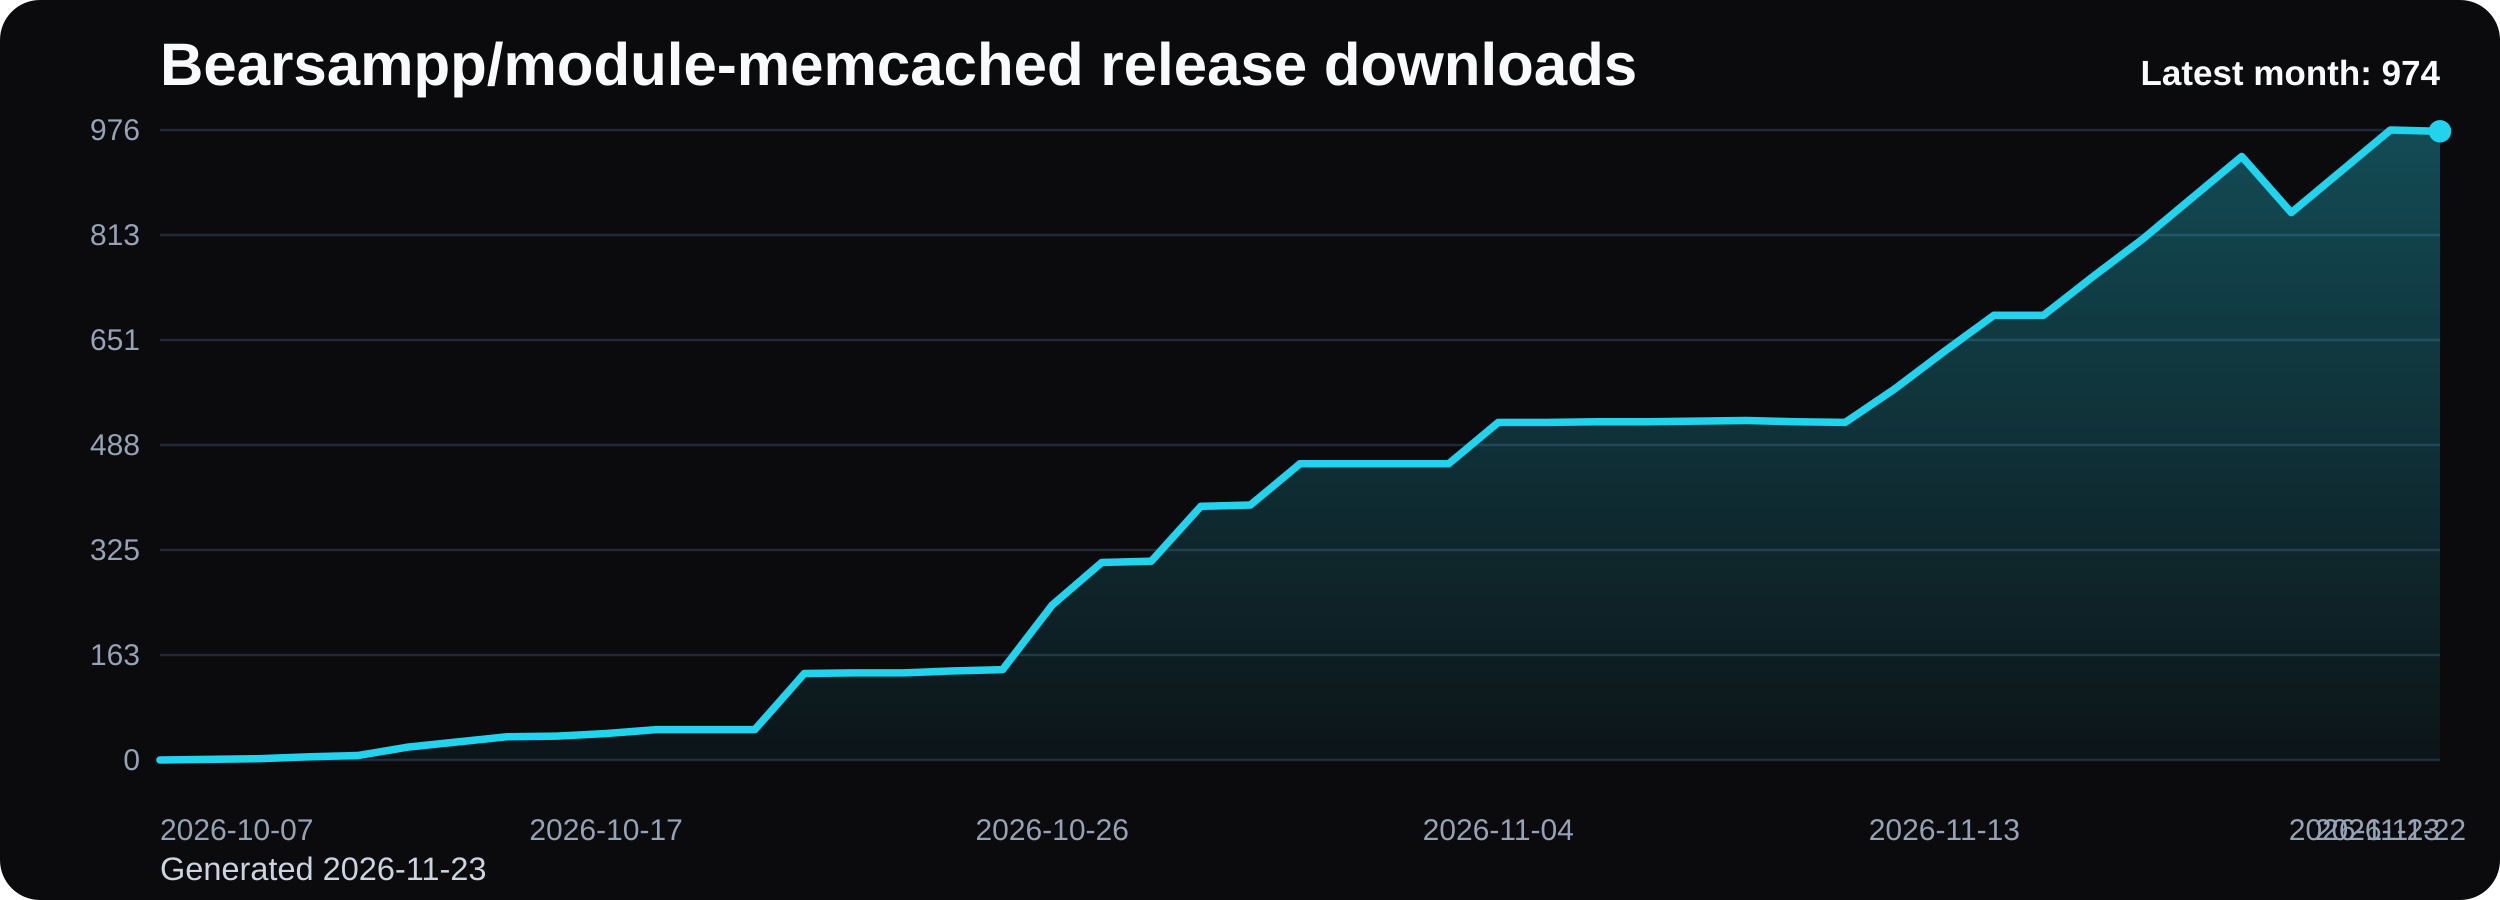
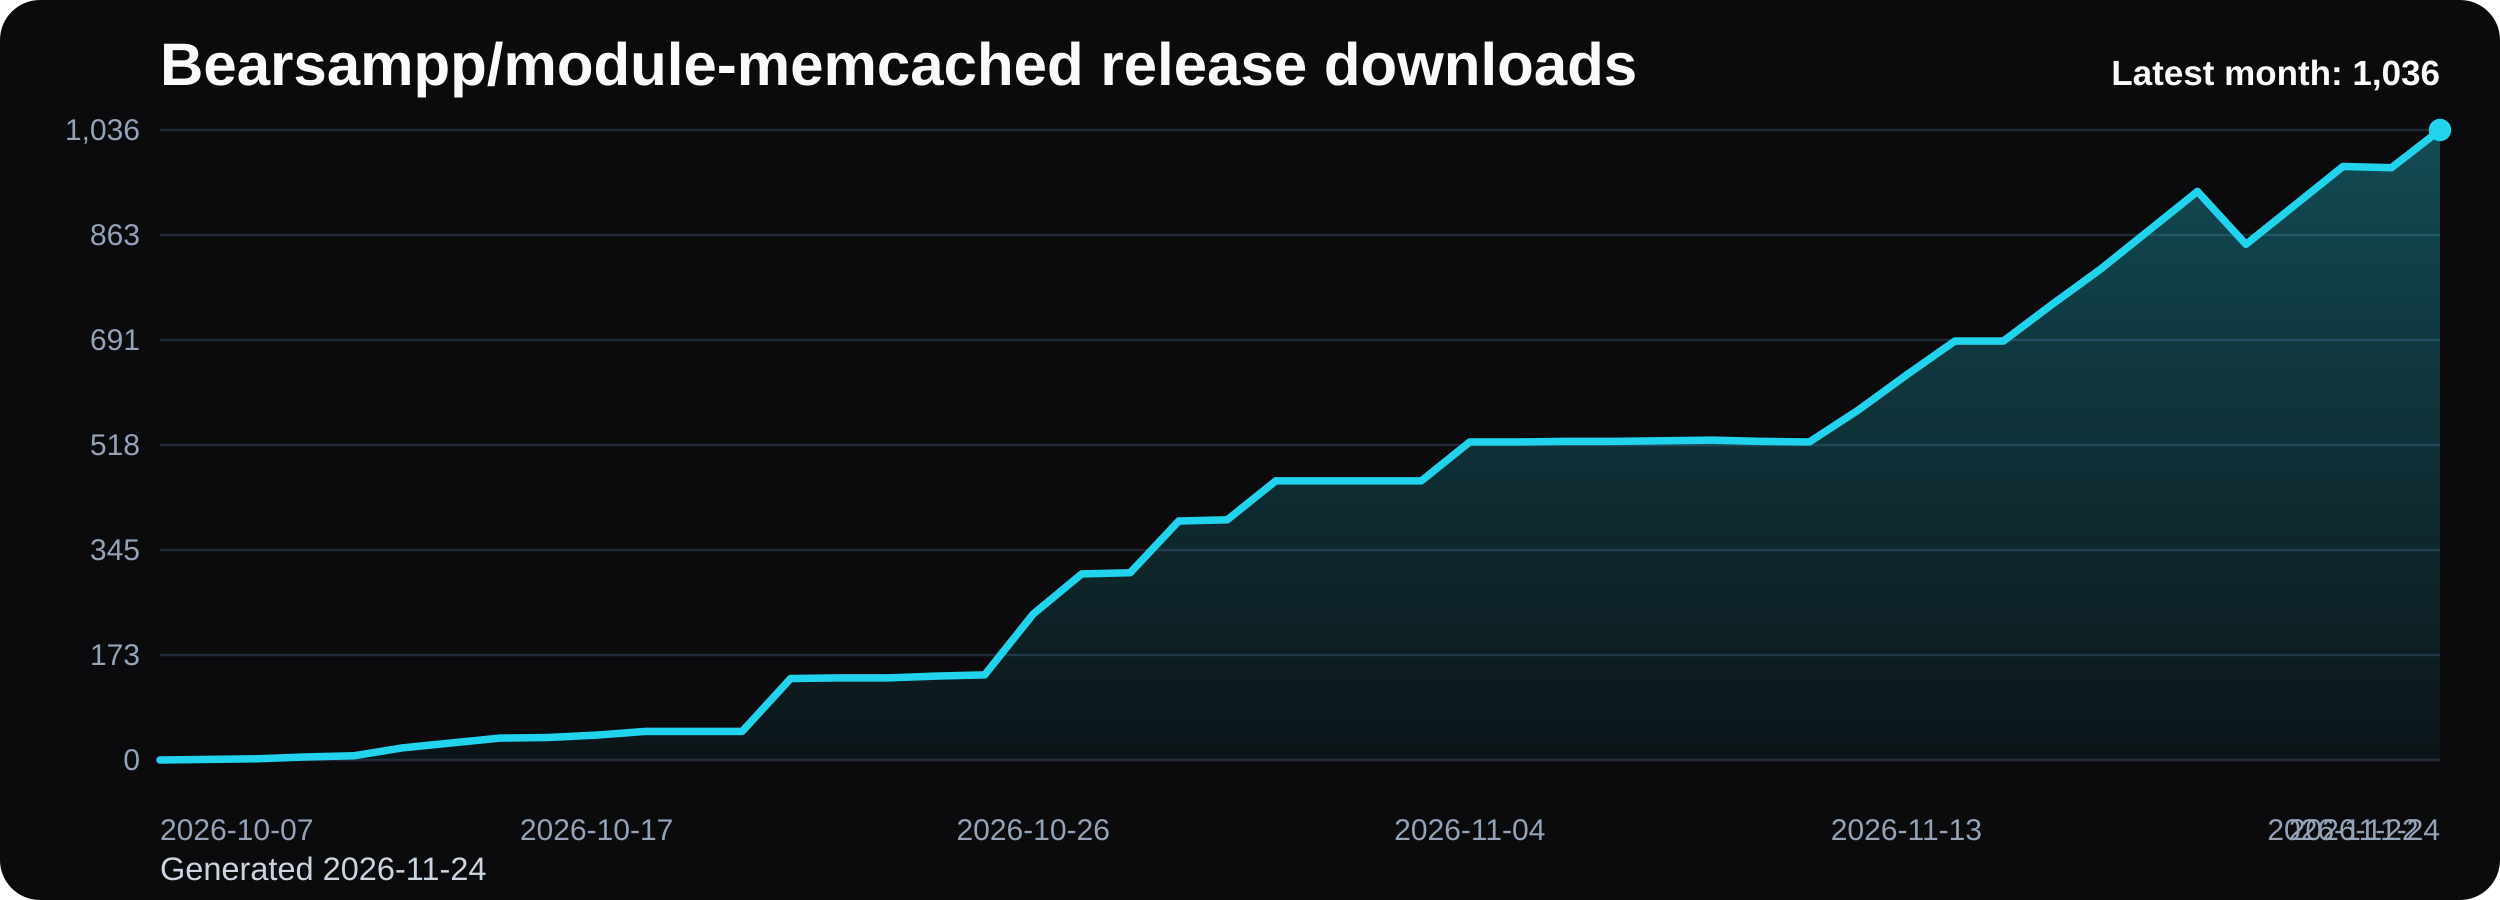
<svg xmlns="http://www.w3.org/2000/svg" viewBox="0 0 1000 360" role="img" aria-label="Bearsampp/module-memcached release downloads chart">
  <defs>
    <linearGradient id="fill-monthly-black" x1="0" y1="0" x2="0" y2="1">
      <stop offset="0%" stop-color="#22d3ee" stop-opacity="0.32" />
      <stop offset="100%" stop-color="#22d3ee" stop-opacity="0.05" />
    </linearGradient>
    <style>
      .bg { fill: #0b0b0d; }
      .title { font: 700 24px Arial, sans-serif; fill: #f8fafc; }
      .sub { font: 400 13px Arial, sans-serif; fill: #cbd5e1; }
      .grid { stroke: #1f2937; stroke-width: 1; }
      .axis { font: 400 12px Arial, sans-serif; fill: #94a3b8; }
      .line { fill: none; stroke: #22d3ee; stroke-width: 3; stroke-linecap: round; stroke-linejoin: round; }
      .dot { fill: #22d3ee; }
      .value { font: 600 11px Arial, sans-serif; fill: #cbd5e1; }
      .latest { font: 700 14px Arial, sans-serif; fill: #f8fafc; }
    </style>
  </defs>
  <rect class="bg" x="0" y="0" width="1000" height="360" rx="16" />
  <text class="title" x="64" y="34">Bearsampp/module-memcached release downloads</text>
-   <text class="sub" x="64" y="352">Generated 2026-11-23</text>
+   <text class="sub" x="64" y="352">Generated 2026-11-24</text>
  <line x1="64" y1="52.00" x2="976" y2="52.00" class="grid" />
-   <text x="56" y="56.00" text-anchor="end" class="axis">976</text>
+   <text x="56" y="56.00" text-anchor="end" class="axis">1,036</text>
  <line x1="64" y1="94.00" x2="976" y2="94.00" class="grid" />
-   <text x="56" y="98.00" text-anchor="end" class="axis">813</text>
+   <text x="56" y="98.00" text-anchor="end" class="axis">863</text>
  <line x1="64" y1="136.00" x2="976" y2="136.00" class="grid" />
-   <text x="56" y="140.00" text-anchor="end" class="axis">651</text>
+   <text x="56" y="140.00" text-anchor="end" class="axis">691</text>
  <line x1="64" y1="178.00" x2="976" y2="178.00" class="grid" />
-   <text x="56" y="182.00" text-anchor="end" class="axis">488</text>
+   <text x="56" y="182.00" text-anchor="end" class="axis">518</text>
  <line x1="64" y1="220.00" x2="976" y2="220.00" class="grid" />
-   <text x="56" y="224.00" text-anchor="end" class="axis">325</text>
+   <text x="56" y="224.00" text-anchor="end" class="axis">345</text>
  <line x1="64" y1="262.00" x2="976" y2="262.00" class="grid" />
-   <text x="56" y="266.00" text-anchor="end" class="axis">163</text>
+   <text x="56" y="266.00" text-anchor="end" class="axis">173</text>
  <line x1="64" y1="304.00" x2="976" y2="304.00" class="grid" />
  <text x="56" y="308.00" text-anchor="end" class="axis">0</text>
-   <path d="M 64.00 304 L 64.00 304.00 L 83.83 303.74 L 103.65 303.48 L 123.48 302.71 L 143.30 302.19 L 163.13 298.84 L 182.96 296.77 L 202.78 294.70 L 222.61 294.45 L 242.43 293.41 L 262.26 291.86 L 282.09 291.86 L 301.91 291.86 L 321.74 269.40 L 341.57 269.14 L 361.39 269.14 L 381.22 268.37 L 401.04 267.85 L 420.87 242.03 L 440.70 224.99 L 460.52 224.48 L 480.35 202.53 L 500.17 202.01 L 520.00 185.49 L 539.83 185.49 L 559.65 185.49 L 579.48 185.49 L 599.30 168.96 L 619.13 168.96 L 638.96 168.70 L 658.78 168.70 L 678.61 168.45 L 698.43 168.19 L 718.26 168.70 L 738.09 168.96 L 757.91 155.54 L 777.74 140.56 L 797.57 126.10 L 817.39 126.10 L 837.22 110.61 L 857.04 95.64 L 876.87 79.11 L 896.70 62.59 L 916.52 85.05 L 936.35 68.52 L 956.17 52.00 L 976.00 52.52 L 976.00 304 Z" fill="url(#fill-monthly-black)" />
-   <polyline class="line" points="64.00,304.00 83.83,303.74 103.65,303.48 123.48,302.71 143.30,302.19 163.13,298.84 182.96,296.77 202.78,294.70 222.61,294.45 242.43,293.41 262.26,291.86 282.09,291.86 301.91,291.86 321.74,269.40 341.57,269.14 361.39,269.14 381.22,268.37 401.04,267.85 420.87,242.03 440.70,224.99 460.52,224.48 480.35,202.53 500.17,202.01 520.00,185.49 539.83,185.49 559.65,185.49 579.48,185.49 599.30,168.96 619.13,168.96 638.96,168.70 658.78,168.70 678.61,168.45 698.43,168.19 718.26,168.70 738.09,168.96 757.91,155.54 777.74,140.56 797.57,126.10 817.39,126.10 837.22,110.61 857.04,95.64 876.87,79.11 896.70,62.59 916.52,85.05 936.35,68.52 956.17,52.00 976.00,52.52" />
-   <circle class="dot" cx="976.00" cy="52.52" r="4.5" />
+   <path d="M 64.00 304 L 64.00 304.00 L 83.40 303.76 L 102.81 303.51 L 122.21 302.78 L 141.62 302.30 L 161.02 299.14 L 180.43 297.19 L 199.83 295.24 L 219.23 295.00 L 238.64 294.03 L 258.04 292.57 L 277.45 292.57 L 296.85 292.57 L 316.26 271.41 L 335.66 271.16 L 355.06 271.16 L 374.47 270.43 L 393.87 269.95 L 413.28 245.62 L 432.68 229.57 L 452.09 229.08 L 471.49 208.41 L 490.89 207.92 L 510.30 192.35 L 529.70 192.35 L 549.11 192.35 L 568.51 192.35 L 587.91 176.78 L 607.32 176.78 L 626.72 176.54 L 646.13 176.54 L 665.53 176.30 L 684.94 176.05 L 704.34 176.54 L 723.74 176.78 L 743.15 164.14 L 762.55 150.03 L 781.96 136.41 L 801.36 136.41 L 820.77 121.81 L 840.17 107.70 L 859.57 92.14 L 878.98 76.57 L 898.38 97.73 L 917.79 82.16 L 937.19 66.59 L 956.60 67.08 L 976.00 52.00 L 976.00 304 Z" fill="url(#fill-monthly-black)" />
+   <polyline class="line" points="64.00,304.00 83.40,303.76 102.81,303.51 122.21,302.78 141.62,302.30 161.02,299.14 180.43,297.19 199.83,295.24 219.23,295.00 238.64,294.03 258.04,292.57 277.45,292.57 296.85,292.57 316.26,271.41 335.66,271.16 355.06,271.16 374.47,270.43 393.87,269.95 413.28,245.62 432.68,229.57 452.09,229.08 471.49,208.41 490.89,207.92 510.30,192.35 529.70,192.35 549.11,192.35 568.51,192.35 587.91,176.78 607.32,176.78 626.72,176.54 646.13,176.54 665.53,176.30 684.94,176.05 704.34,176.54 723.74,176.78 743.15,164.14 762.55,150.03 781.96,136.41 801.36,136.41 820.77,121.81 840.17,107.70 859.57,92.14 878.98,76.57 898.38,97.73 917.79,82.16 937.19,66.59 956.60,67.08 976.00,52.00" />
+   <circle class="dot" cx="976.00" cy="52.00" r="4.5" />
  <text class="axis" x="64.00" y="336" text-anchor="start">2026-10-07</text>
-   <text class="axis" x="242.43" y="336" text-anchor="middle">2026-10-17</text>
-   <text class="axis" x="420.87" y="336" text-anchor="middle">2026-10-26</text>
-   <text class="axis" x="599.30" y="336" text-anchor="middle">2026-11-04</text>
-   <text class="axis" x="777.74" y="336" text-anchor="middle">2026-11-13</text>
-   <text class="axis" x="956.17" y="336" text-anchor="middle">2026-11-22</text>
-   <text class="axis" x="976.00" y="336" text-anchor="end">2026-11-23</text>
-   <text class="latest" x="976" y="34" text-anchor="end">Latest month: 974</text>
+   <text class="axis" x="238.64" y="336" text-anchor="middle">2026-10-17</text>
+   <text class="axis" x="413.28" y="336" text-anchor="middle">2026-10-26</text>
+   <text class="axis" x="587.91" y="336" text-anchor="middle">2026-11-04</text>
+   <text class="axis" x="762.55" y="336" text-anchor="middle">2026-11-13</text>
+   <text class="axis" x="937.19" y="336" text-anchor="middle">2026-11-22</text>
+   <text class="axis" x="976.00" y="336" text-anchor="end">2026-11-24</text>
+   <text class="latest" x="976" y="34" text-anchor="end">Latest month: 1,036</text>
</svg>
